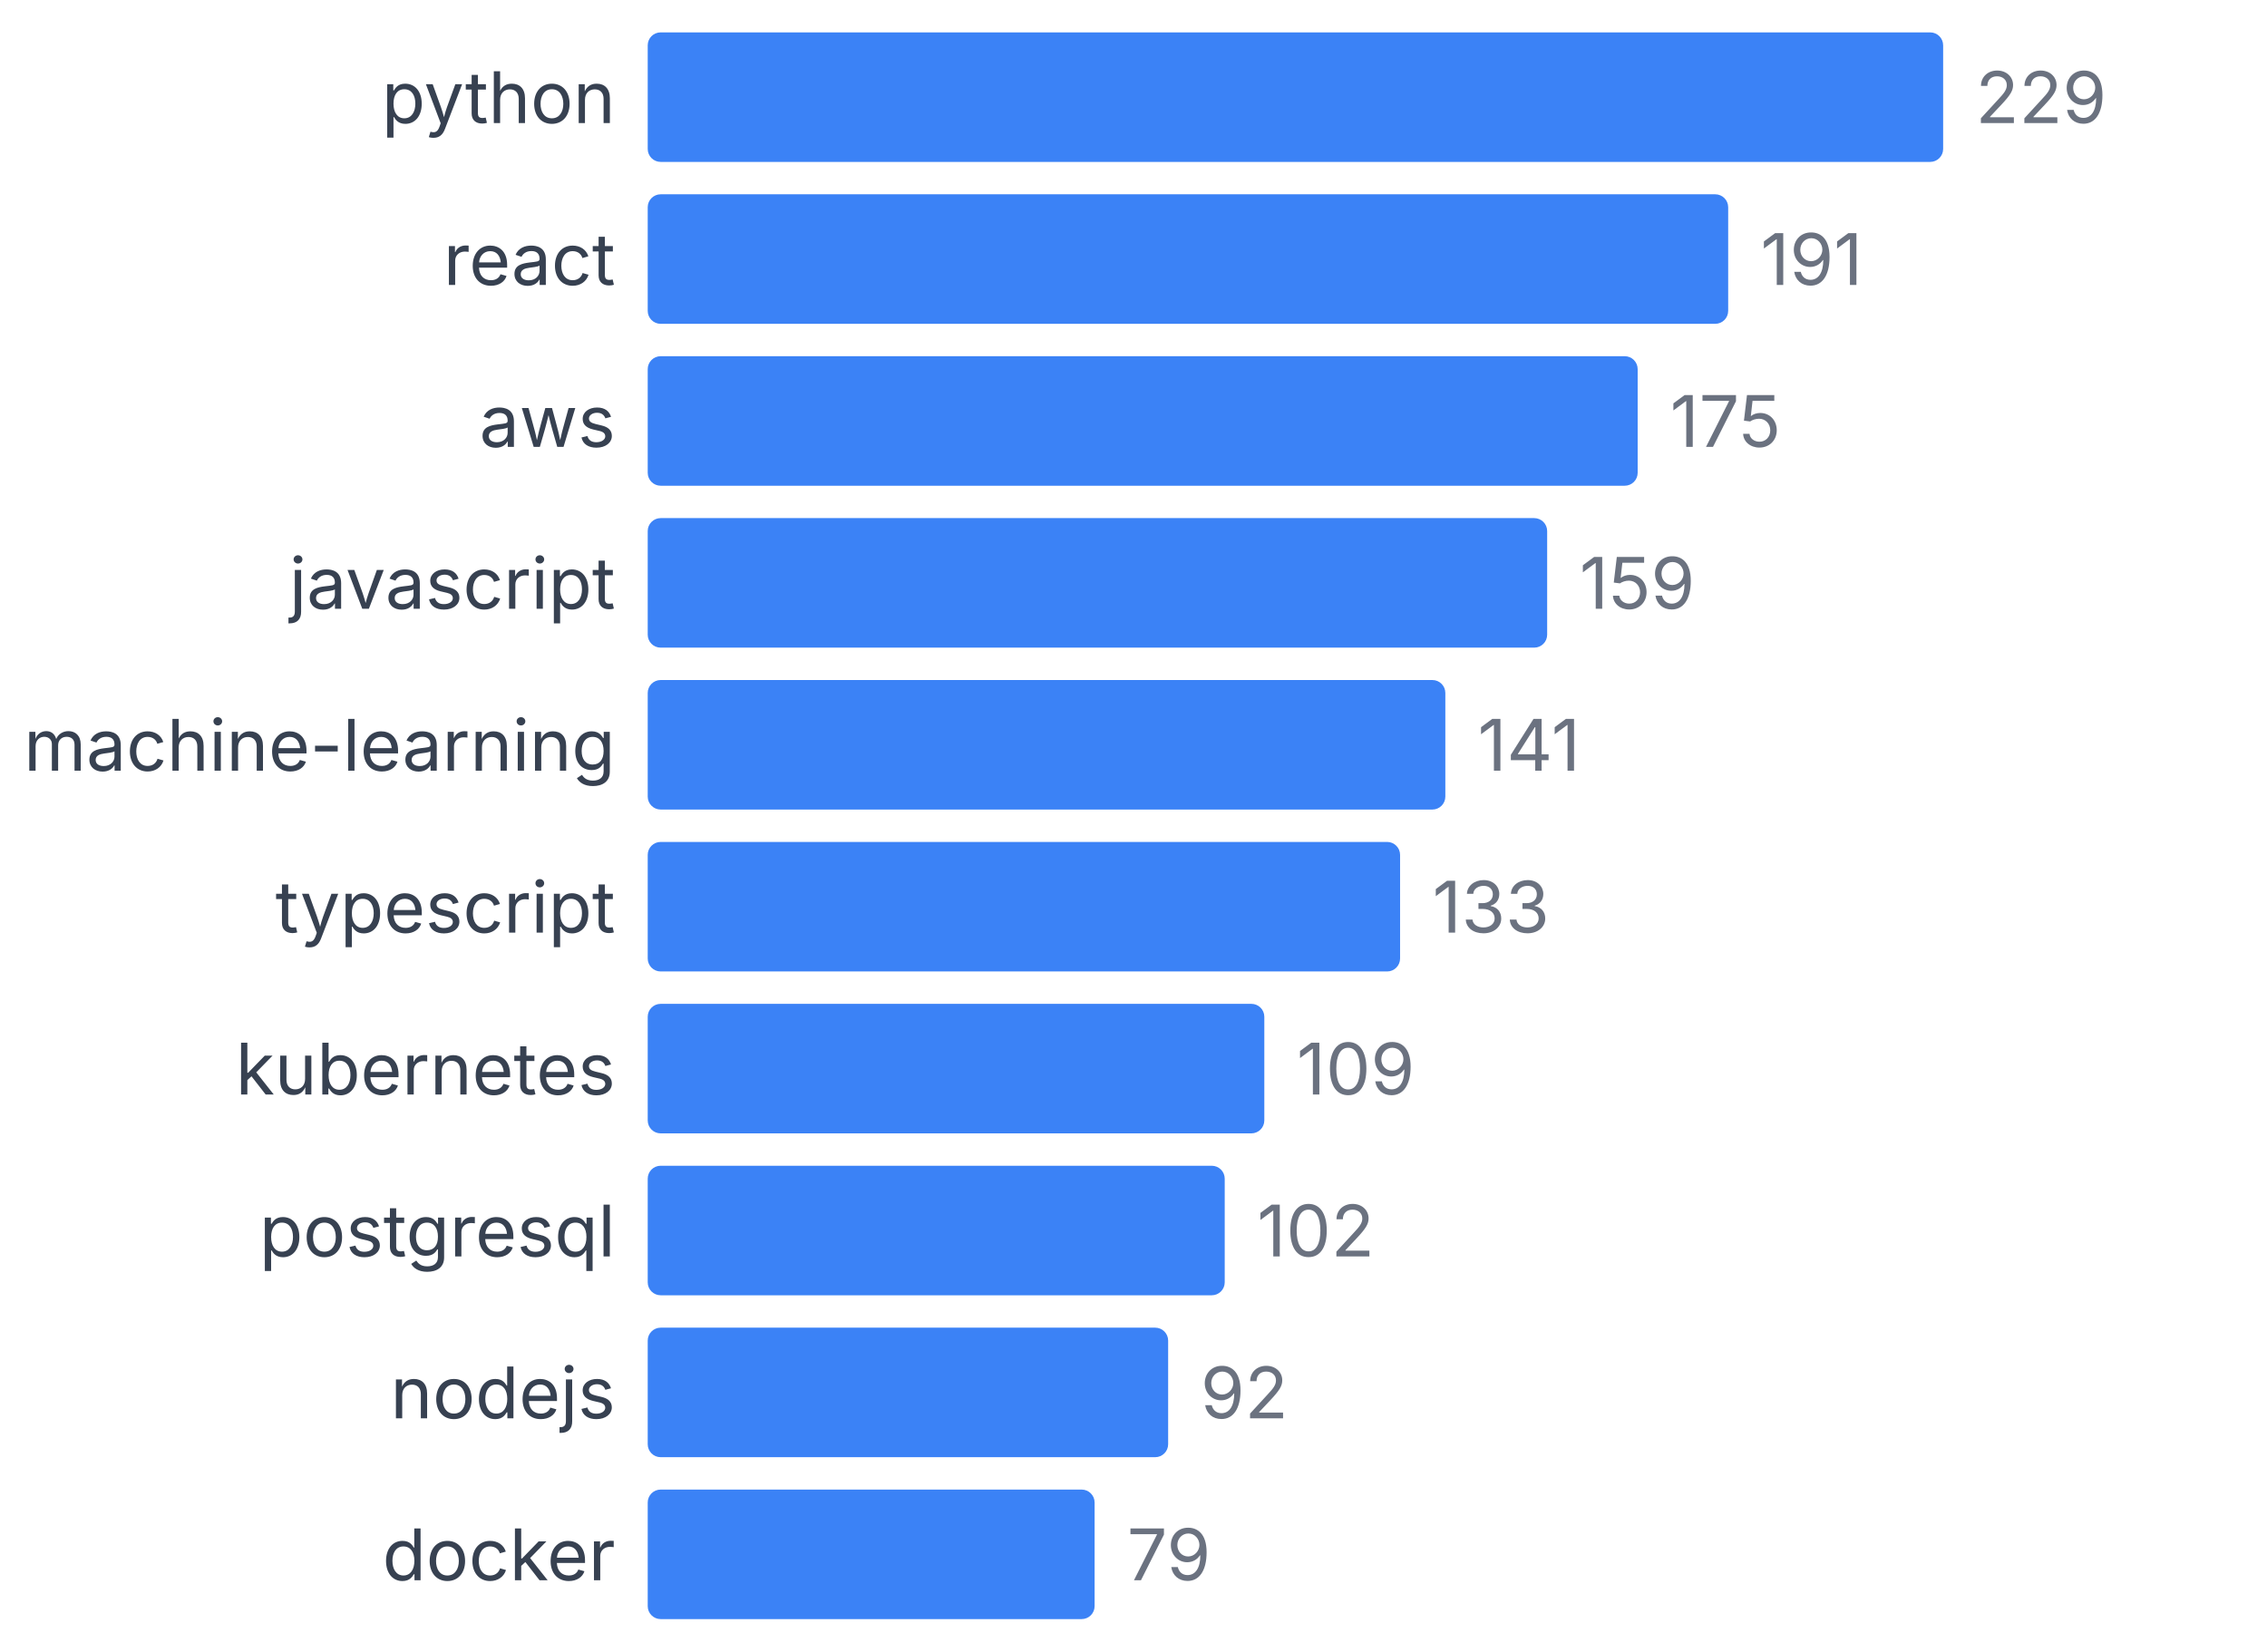
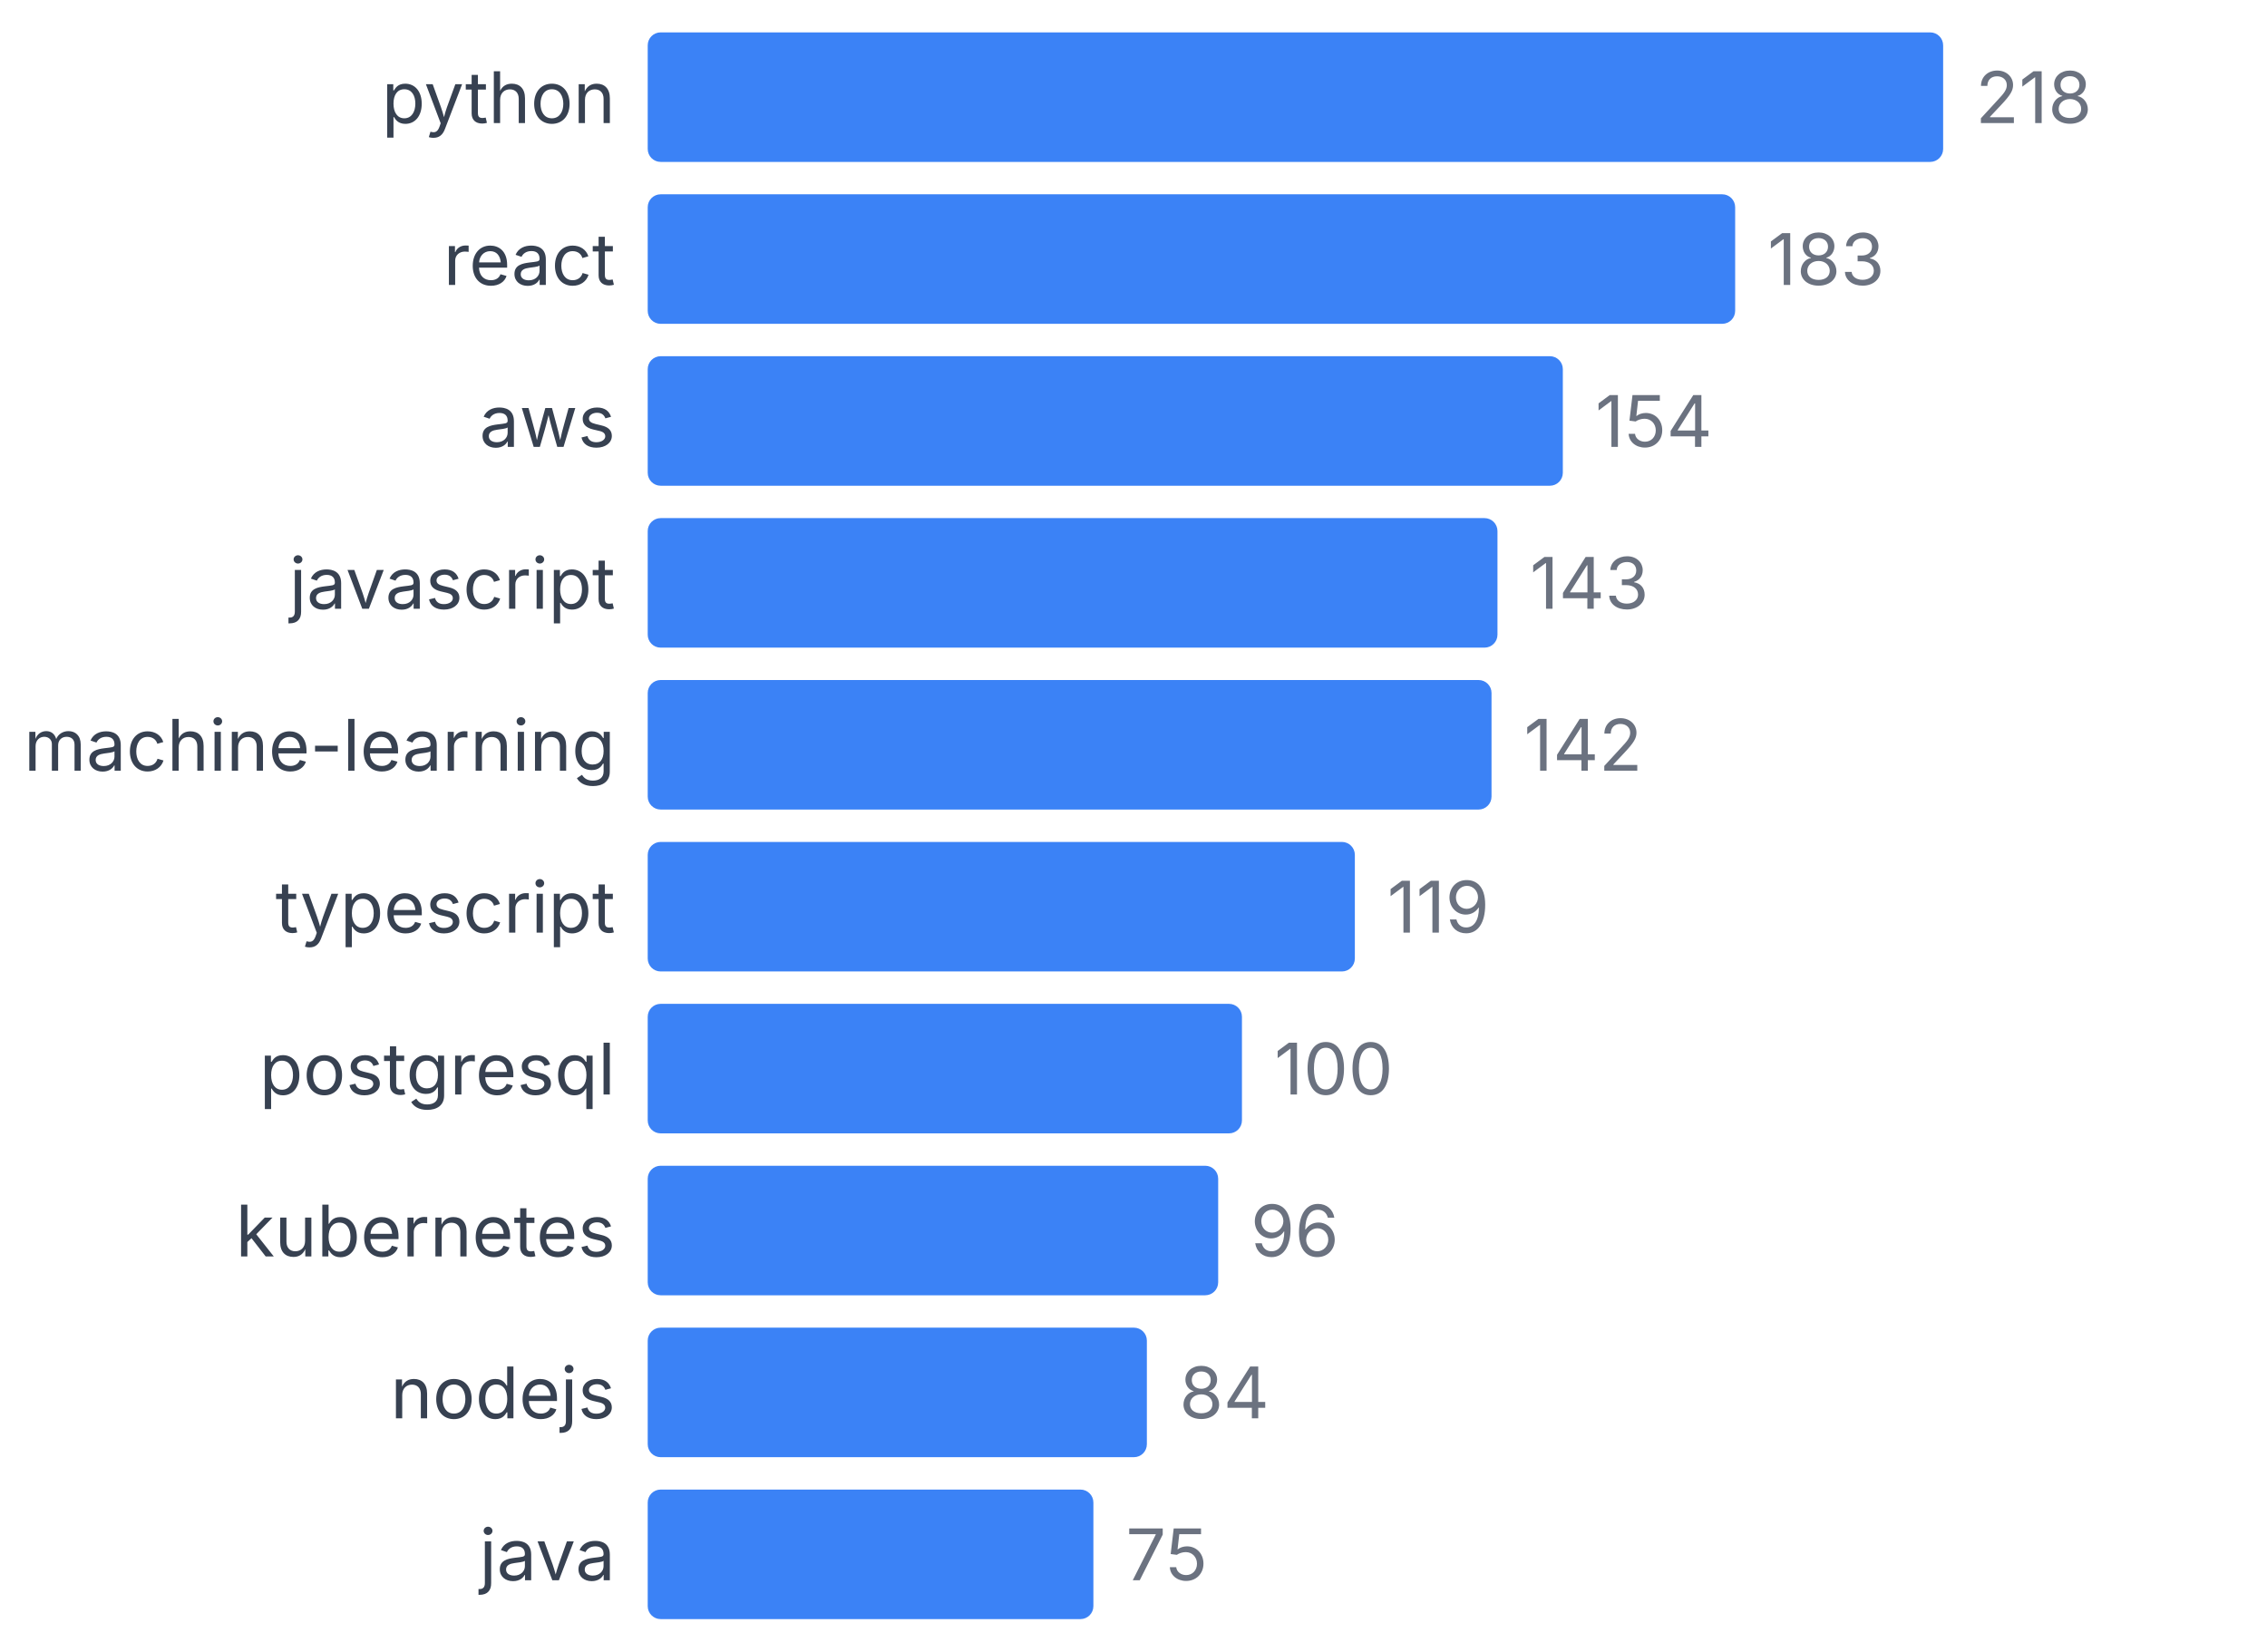
<svg xmlns="http://www.w3.org/2000/svg" width="350" height="255" viewBox="0 0 350 255">
  <style>
    text { font-family: system-ui, -apple-system, sans-serif; }
  </style>
  <text x="95" y="19" text-anchor="end" font-size="11" fill="#374151">python</text>
  <rect x="100" y="5" width="200" height="20" fill="#3b82f6" rx="2" />
-   <text x="305" y="19" font-size="11" fill="#6b7280">229</text>
+   <text x="305" y="19" font-size="11" fill="#6b7280">218</text>
  <text x="95" y="44" text-anchor="end" font-size="11" fill="#374151">react</text>
-   <rect x="100" y="30" width="166.812" height="20" fill="#3b82f6" rx="2" />
-   <text x="271.812" y="44" font-size="11" fill="#6b7280">191</text>
+   <rect x="100" y="30" width="167.89" height="20" fill="#3b82f6" rx="2" />
+   <text x="272.89" y="44" font-size="11" fill="#6b7280">183</text>
  <text x="95" y="69" text-anchor="end" font-size="11" fill="#374151">aws</text>
-   <rect x="100" y="55" width="152.838" height="20" fill="#3b82f6" rx="2" />
-   <text x="257.838" y="69" font-size="11" fill="#6b7280">175</text>
+   <rect x="100" y="55" width="141.284" height="20" fill="#3b82f6" rx="2" />
+   <text x="246.284" y="69" font-size="11" fill="#6b7280">154</text>
  <text x="95" y="94" text-anchor="end" font-size="11" fill="#374151">javascript</text>
-   <rect x="100" y="80" width="138.865" height="20" fill="#3b82f6" rx="2" />
-   <text x="243.865" y="94" font-size="11" fill="#6b7280">159</text>
+   <rect x="100" y="80" width="131.193" height="20" fill="#3b82f6" rx="2" />
+   <text x="236.193" y="94" font-size="11" fill="#6b7280">143</text>
  <text x="95" y="119" text-anchor="end" font-size="11" fill="#374151">machine-learning</text>
-   <rect x="100" y="105" width="123.144" height="20" fill="#3b82f6" rx="2" />
-   <text x="228.144" y="119" font-size="11" fill="#6b7280">141</text>
+   <rect x="100" y="105" width="130.275" height="20" fill="#3b82f6" rx="2" />
+   <text x="235.275" y="119" font-size="11" fill="#6b7280">142</text>
  <text x="95" y="144" text-anchor="end" font-size="11" fill="#374151">typescript</text>
-   <rect x="100" y="130" width="116.157" height="20" fill="#3b82f6" rx="2" />
-   <text x="221.157" y="144" font-size="11" fill="#6b7280">133</text>
-   <text x="95" y="169" text-anchor="end" font-size="11" fill="#374151">kubernetes</text>
-   <rect x="100" y="155" width="95.197" height="20" fill="#3b82f6" rx="2" />
-   <text x="200.197" y="169" font-size="11" fill="#6b7280">109</text>
-   <text x="95" y="194" text-anchor="end" font-size="11" fill="#374151">postgresql</text>
-   <rect x="100" y="180" width="89.083" height="20" fill="#3b82f6" rx="2" />
-   <text x="194.083" y="194" font-size="11" fill="#6b7280">102</text>
+   <rect x="100" y="130" width="109.174" height="20" fill="#3b82f6" rx="2" />
+   <text x="214.174" y="144" font-size="11" fill="#6b7280">119</text>
+   <text x="95" y="169" text-anchor="end" font-size="11" fill="#374151">postgresql</text>
+   <rect x="100" y="155" width="91.743" height="20" fill="#3b82f6" rx="2" />
+   <text x="196.743" y="169" font-size="11" fill="#6b7280">100</text>
+   <text x="95" y="194" text-anchor="end" font-size="11" fill="#374151">kubernetes</text>
+   <rect x="100" y="180" width="88.073" height="20" fill="#3b82f6" rx="2" />
+   <text x="193.073" y="194" font-size="11" fill="#6b7280">96</text>
  <text x="95" y="219" text-anchor="end" font-size="11" fill="#374151">nodejs</text>
-   <rect x="100" y="205" width="80.349" height="20" fill="#3b82f6" rx="2" />
-   <text x="185.349" y="219" font-size="11" fill="#6b7280">92</text>
-   <text x="95" y="244" text-anchor="end" font-size="11" fill="#374151">docker</text>
-   <rect x="100" y="230" width="68.996" height="20" fill="#3b82f6" rx="2" />
-   <text x="173.996" y="244" font-size="11" fill="#6b7280">79</text>
+   <rect x="100" y="205" width="77.064" height="20" fill="#3b82f6" rx="2" />
+   <text x="182.064" y="219" font-size="11" fill="#6b7280">84</text>
+   <text x="95" y="244" text-anchor="end" font-size="11" fill="#374151">java</text>
+   <rect x="100" y="230" width="68.807" height="20" fill="#3b82f6" rx="2" />
+   <text x="173.807" y="244" font-size="11" fill="#6b7280">75</text>
</svg>
